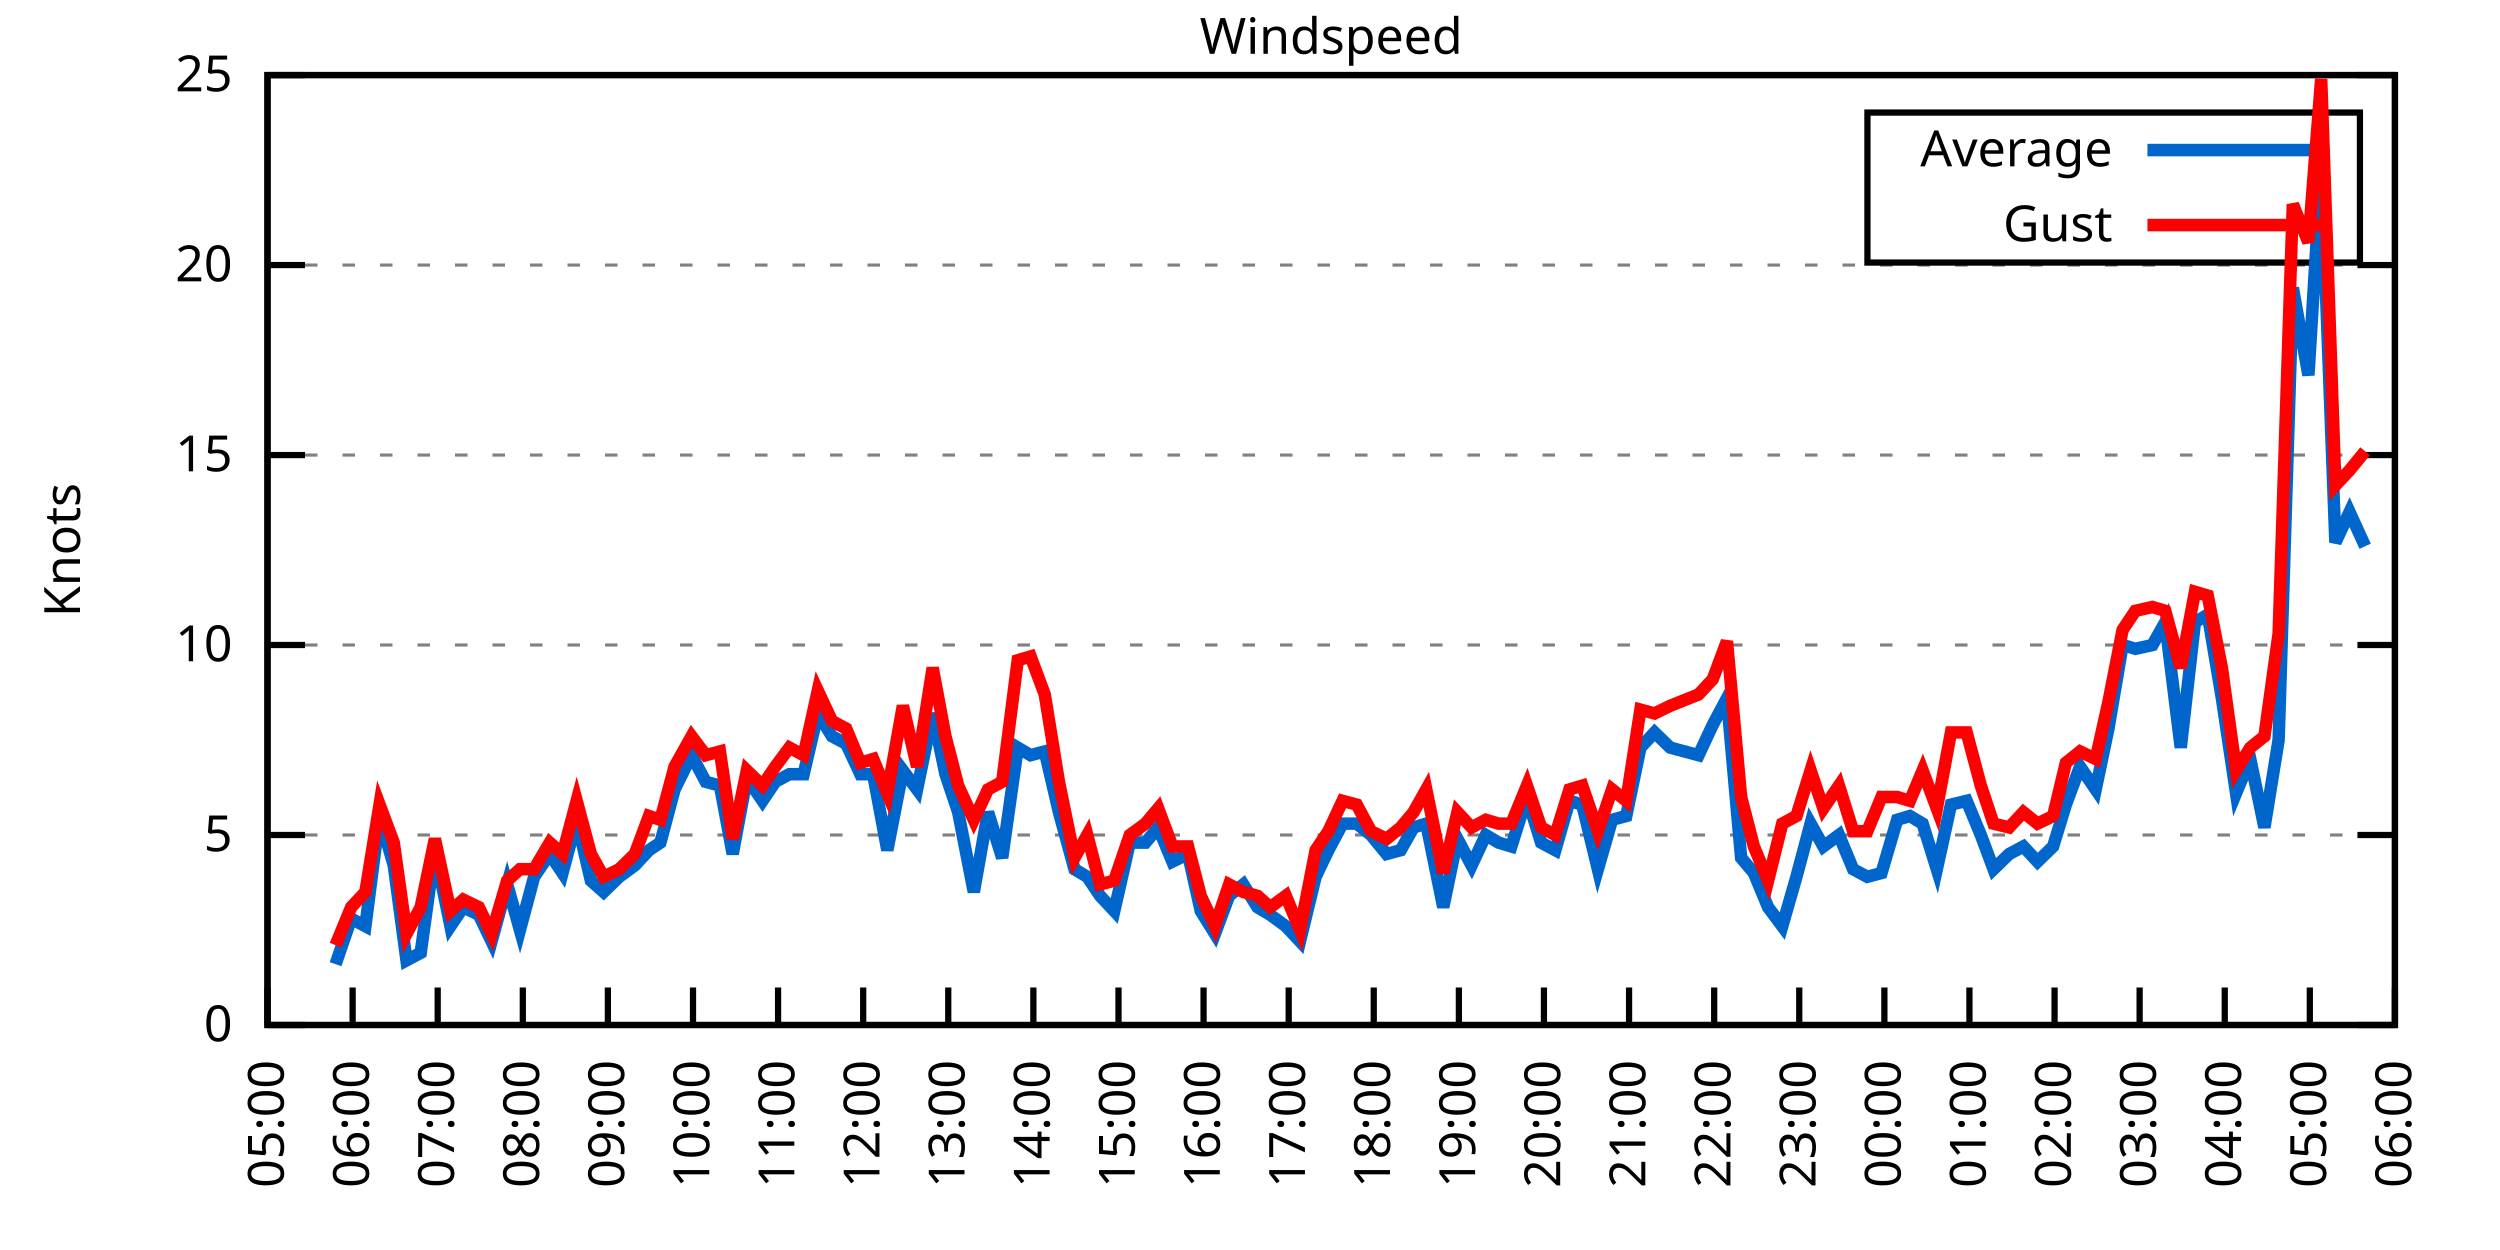
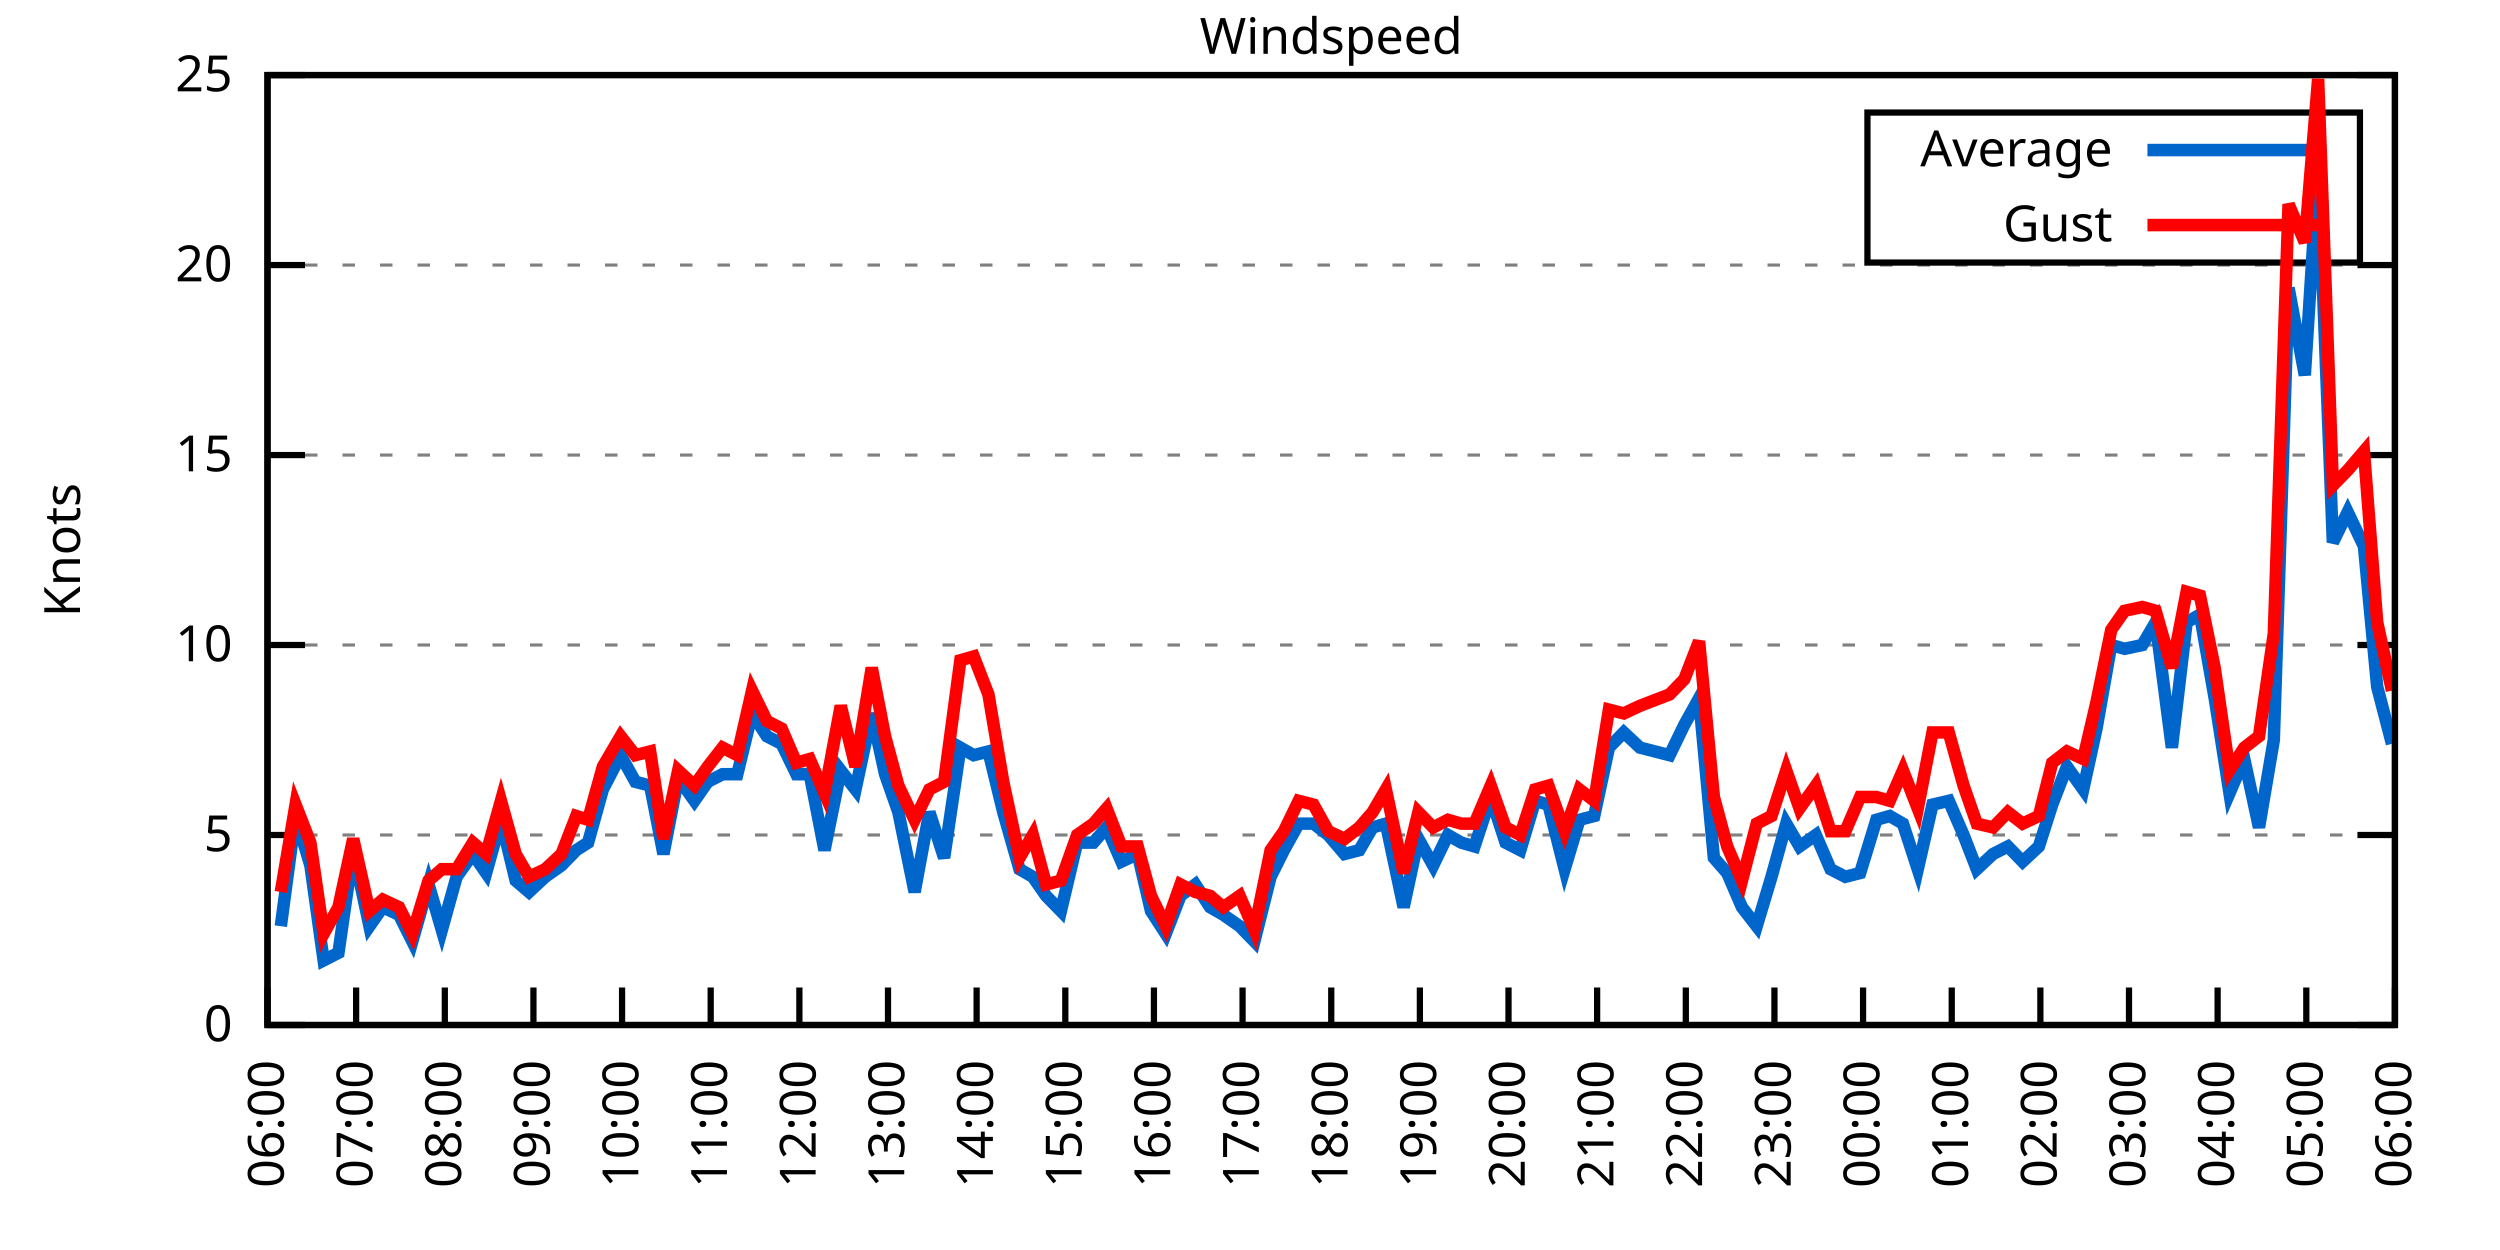
<svg xmlns="http://www.w3.org/2000/svg" xmlns:xlink="http://www.w3.org/1999/xlink" width="400" height="200" viewBox="0 0 400 200">
  <g id="gnuplot_canvas">
    <rect x="0" y="0" width="400" height="200" fill="none" />
    <defs>
      <circle id="gpDot" r="0.5" stroke-width="0.5" stroke="currentColor" />
      <path id="gpPt0" stroke-width="0.333" stroke="currentColor" d="M-1,0 h2 M0,-1 v2" />
      <path id="gpPt1" stroke-width="0.333" stroke="currentColor" d="M-1,-1 L1,1 M1,-1 L-1,1" />
      <path id="gpPt2" stroke-width="0.333" stroke="currentColor" d="M-1,0 L1,0 M0,-1 L0,1 M-1,-1 L1,1 M-1,1 L1,-1" />
      <rect id="gpPt3" stroke-width="0.333" stroke="currentColor" x="-1" y="-1" width="2" height="2" />
      <rect id="gpPt4" stroke-width="0.333" stroke="currentColor" fill="currentColor" x="-1" y="-1" width="2" height="2" />
      <circle id="gpPt5" stroke-width="0.333" stroke="currentColor" cx="0" cy="0" r="1" />
      <use xlink:href="#gpPt5" id="gpPt6" fill="currentColor" stroke="none" />
      <path id="gpPt7" stroke-width="0.333" stroke="currentColor" d="M0,-1.33 L-1.33,0.67 L1.33,0.67 z" />
      <use xlink:href="#gpPt7" id="gpPt8" fill="currentColor" stroke="none" />
      <use xlink:href="#gpPt7" id="gpPt9" stroke="currentColor" transform="rotate(180)" />
      <use xlink:href="#gpPt9" id="gpPt10" fill="currentColor" stroke="none" />
      <use xlink:href="#gpPt3" id="gpPt11" stroke="currentColor" transform="rotate(45)" />
      <use xlink:href="#gpPt11" id="gpPt12" fill="currentColor" stroke="none" />
      <path id="gpPt13" stroke-width="0.333" stroke="currentColor" d="M0,1.330 L1.265,0.411 L0.782,-1.067 L-0.782,-1.076 L-1.265,0.411 z" />
      <use xlink:href="#gpPt13" id="gpPt14" fill="currentColor" stroke="none" />
      <filter id="textbox" filterUnits="objectBoundingBox" x="0" y="0" height="1" width="1">
        <feFlood flood-color="white" flood-opacity="1" result="bgnd" />
        <feComposite in="SourceGraphic" in2="bgnd" operator="atop" />
      </filter>
      <filter id="greybox" filterUnits="objectBoundingBox" x="0" y="0" height="1" width="1">
        <feFlood flood-color="lightgrey" flood-opacity="1" result="grey" />
        <feComposite in="SourceGraphic" in2="grey" operator="atop" />
      </filter>
    </defs>
    <g fill="none" color="white" stroke="currentColor" stroke-width="1.00" stroke-linecap="butt" stroke-linejoin="miter">
</g>
    <g fill="none" color="black" stroke="currentColor" stroke-width="1.00" stroke-linecap="butt" stroke-linejoin="miter">
      <g stroke="none" shape-rendering="crispEdges">
        <polygon fill="rgb(255, 255, 255)" points="42.80,164.00 383.18,164.00 383.18,12.02 42.80,12.02 " />
      </g>
    </g>
    <g fill="none" color="black" stroke="currentColor" stroke-width="1.00" stroke-linecap="butt" stroke-linejoin="miter">
</g>
    <g fill="none" color="black" stroke="black" stroke-width="0.50" stroke-linecap="butt" stroke-linejoin="miter">
</g>
    <g fill="none" color="gray" stroke="currentColor" stroke-width="0.50" stroke-linecap="butt" stroke-linejoin="miter">
      <path stroke="gray" stroke-dasharray="2,4" class="gridline" d="M42.80,164.00 L383.19,164.00  " />
    </g>
    <g fill="none" color="gray" stroke="gray" stroke-width="1.00" stroke-linecap="butt" stroke-linejoin="miter">
</g>
    <g fill="none" color="black" stroke="currentColor" stroke-width="1.00" stroke-linecap="butt" stroke-linejoin="miter">
      <path stroke="black" d="M42.80,164.00 L48.80,164.00 M383.19,164.00 L377.19,164.00  " />
      <g transform="translate(37.20,166.60)" stroke="none" fill="black" font-family="Sans" font-size="8.00" text-anchor="end">
        <text>
          <tspan font-family="Sans"> 0</tspan>
        </text>
      </g>
    </g>
    <g fill="none" color="black" stroke="currentColor" stroke-width="1.00" stroke-linecap="butt" stroke-linejoin="miter">
</g>
    <g fill="none" color="black" stroke="black" stroke-width="0.50" stroke-linecap="butt" stroke-linejoin="miter">
</g>
    <g fill="none" color="gray" stroke="currentColor" stroke-width="0.50" stroke-linecap="butt" stroke-linejoin="miter">
      <path stroke="gray" stroke-dasharray="2,4" class="gridline" d="M42.80,133.60 L383.19,133.60  " />
    </g>
    <g fill="none" color="gray" stroke="gray" stroke-width="1.00" stroke-linecap="butt" stroke-linejoin="miter">
</g>
    <g fill="none" color="black" stroke="currentColor" stroke-width="1.00" stroke-linecap="butt" stroke-linejoin="miter">
      <path stroke="black" d="M42.80,133.60 L48.80,133.60 M383.19,133.60 L377.19,133.60  " />
      <g transform="translate(37.20,136.20)" stroke="none" fill="black" font-family="Sans" font-size="8.00" text-anchor="end">
        <text>
          <tspan font-family="Sans"> 5</tspan>
        </text>
      </g>
    </g>
    <g fill="none" color="black" stroke="currentColor" stroke-width="1.00" stroke-linecap="butt" stroke-linejoin="miter">
</g>
    <g fill="none" color="black" stroke="black" stroke-width="0.50" stroke-linecap="butt" stroke-linejoin="miter">
</g>
    <g fill="none" color="gray" stroke="currentColor" stroke-width="0.50" stroke-linecap="butt" stroke-linejoin="miter">
      <path stroke="gray" stroke-dasharray="2,4" class="gridline" d="M42.80,103.20 L383.19,103.20  " />
    </g>
    <g fill="none" color="gray" stroke="gray" stroke-width="1.00" stroke-linecap="butt" stroke-linejoin="miter">
</g>
    <g fill="none" color="black" stroke="currentColor" stroke-width="1.00" stroke-linecap="butt" stroke-linejoin="miter">
      <path stroke="black" d="M42.80,103.20 L48.80,103.20 M383.19,103.20 L377.19,103.20  " />
      <g transform="translate(37.20,105.80)" stroke="none" fill="black" font-family="Sans" font-size="8.00" text-anchor="end">
        <text>
          <tspan font-family="Sans"> 10</tspan>
        </text>
      </g>
    </g>
    <g fill="none" color="black" stroke="currentColor" stroke-width="1.00" stroke-linecap="butt" stroke-linejoin="miter">
</g>
    <g fill="none" color="black" stroke="black" stroke-width="0.50" stroke-linecap="butt" stroke-linejoin="miter">
</g>
    <g fill="none" color="gray" stroke="currentColor" stroke-width="0.50" stroke-linecap="butt" stroke-linejoin="miter">
      <path stroke="gray" stroke-dasharray="2,4" class="gridline" d="M42.80,72.81 L383.19,72.81  " />
    </g>
    <g fill="none" color="gray" stroke="gray" stroke-width="1.00" stroke-linecap="butt" stroke-linejoin="miter">
</g>
    <g fill="none" color="black" stroke="currentColor" stroke-width="1.00" stroke-linecap="butt" stroke-linejoin="miter">
      <path stroke="black" d="M42.80,72.81 L48.80,72.81 M383.19,72.81 L377.19,72.81  " />
      <g transform="translate(37.20,75.41)" stroke="none" fill="black" font-family="Sans" font-size="8.00" text-anchor="end">
        <text>
          <tspan font-family="Sans"> 15</tspan>
        </text>
      </g>
    </g>
    <g fill="none" color="black" stroke="currentColor" stroke-width="1.00" stroke-linecap="butt" stroke-linejoin="miter">
</g>
    <g fill="none" color="black" stroke="black" stroke-width="0.50" stroke-linecap="butt" stroke-linejoin="miter">
</g>
    <g fill="none" color="gray" stroke="currentColor" stroke-width="0.50" stroke-linecap="butt" stroke-linejoin="miter">
      <path stroke="gray" stroke-dasharray="2,4" class="gridline" d="M42.80,42.41 L383.19,42.41  " />
    </g>
    <g fill="none" color="gray" stroke="gray" stroke-width="1.00" stroke-linecap="butt" stroke-linejoin="miter">
</g>
    <g fill="none" color="black" stroke="currentColor" stroke-width="1.00" stroke-linecap="butt" stroke-linejoin="miter">
      <path stroke="black" d="M42.80,42.41 L48.80,42.41 M383.19,42.41 L377.19,42.41  " />
      <g transform="translate(37.20,45.01)" stroke="none" fill="black" font-family="Sans" font-size="8.00" text-anchor="end">
        <text>
          <tspan font-family="Sans"> 20</tspan>
        </text>
      </g>
    </g>
    <g fill="none" color="black" stroke="currentColor" stroke-width="1.00" stroke-linecap="butt" stroke-linejoin="miter">
</g>
    <g fill="none" color="black" stroke="black" stroke-width="0.50" stroke-linecap="butt" stroke-linejoin="miter">
</g>
    <g fill="none" color="gray" stroke="currentColor" stroke-width="0.50" stroke-linecap="butt" stroke-linejoin="miter">
      <path stroke="gray" stroke-dasharray="2,4" class="gridline" d="M42.80,12.01 L383.19,12.01  " />
    </g>
    <g fill="none" color="gray" stroke="gray" stroke-width="1.00" stroke-linecap="butt" stroke-linejoin="miter">
</g>
    <g fill="none" color="black" stroke="currentColor" stroke-width="1.00" stroke-linecap="butt" stroke-linejoin="miter">
      <path stroke="black" d="M42.80,12.01 L48.80,12.01 M383.19,12.01 L377.19,12.01  " />
      <g transform="translate(37.20,14.61)" stroke="none" fill="black" font-family="Sans" font-size="8.00" text-anchor="end">
        <text>
          <tspan font-family="Sans"> 25</tspan>
        </text>
      </g>
    </g>
    <g fill="none" color="black" stroke="currentColor" stroke-width="1.00" stroke-linecap="butt" stroke-linejoin="miter">
      <path stroke="black" d="M42.80,164.00 L42.80,158.00  " />
      <g transform="translate(45.40,169.60) rotate(270.00)" stroke="none" fill="black" font-family="Sans" font-size="8.00" text-anchor="end">
        <text>
-           <tspan font-family="Sans">05:00</tspan>
-         </text>
-       </g>
-     </g>
-     <g fill="none" color="black" stroke="currentColor" stroke-width="1.00" stroke-linecap="butt" stroke-linejoin="miter">
-       <path stroke="black" d="M56.42,164.00 L56.42,158.00  " />
-       <g transform="translate(59.02,169.60) rotate(270.00)" stroke="none" fill="black" font-family="Sans" font-size="8.00" text-anchor="end">
-         <text>
          <tspan font-family="Sans">06:00</tspan>
        </text>
      </g>
    </g>
    <g fill="none" color="black" stroke="currentColor" stroke-width="1.00" stroke-linecap="butt" stroke-linejoin="miter">
-       <path stroke="black" d="M70.03,164.00 L70.03,158.00  " />
-       <g transform="translate(72.63,169.60) rotate(270.00)" stroke="none" fill="black" font-family="Sans" font-size="8.00" text-anchor="end">
+       <path stroke="black" d="M56.98,164.00 L56.98,158.00  " />
+       <g transform="translate(59.58,169.60) rotate(270.00)" stroke="none" fill="black" font-family="Sans" font-size="8.00" text-anchor="end">
        <text>
          <tspan font-family="Sans">07:00</tspan>
        </text>
      </g>
    </g>
    <g fill="none" color="black" stroke="currentColor" stroke-width="1.00" stroke-linecap="butt" stroke-linejoin="miter">
-       <path stroke="black" d="M83.65,164.00 L83.65,158.00  " />
-       <g transform="translate(86.25,169.60) rotate(270.00)" stroke="none" fill="black" font-family="Sans" font-size="8.00" text-anchor="end">
+       <path stroke="black" d="M71.17,164.00 L71.17,158.00  " />
+       <g transform="translate(73.77,169.60) rotate(270.00)" stroke="none" fill="black" font-family="Sans" font-size="8.00" text-anchor="end">
        <text>
          <tspan font-family="Sans">08:00</tspan>
        </text>
      </g>
    </g>
    <g fill="none" color="black" stroke="currentColor" stroke-width="1.00" stroke-linecap="butt" stroke-linejoin="miter">
-       <path stroke="black" d="M97.26,164.00 L97.26,158.00  " />
-       <g transform="translate(99.86,169.60) rotate(270.00)" stroke="none" fill="black" font-family="Sans" font-size="8.00" text-anchor="end">
+       <path stroke="black" d="M85.35,164.00 L85.35,158.00  " />
+       <g transform="translate(87.95,169.60) rotate(270.00)" stroke="none" fill="black" font-family="Sans" font-size="8.00" text-anchor="end">
        <text>
          <tspan font-family="Sans">09:00</tspan>
        </text>
      </g>
    </g>
    <g fill="none" color="black" stroke="currentColor" stroke-width="1.00" stroke-linecap="butt" stroke-linejoin="miter">
-       <path stroke="black" d="M110.88,164.00 L110.88,158.00  " />
-       <g transform="translate(113.48,169.60) rotate(270.00)" stroke="none" fill="black" font-family="Sans" font-size="8.00" text-anchor="end">
+       <path stroke="black" d="M99.53,164.00 L99.53,158.00  " />
+       <g transform="translate(102.13,169.60) rotate(270.00)" stroke="none" fill="black" font-family="Sans" font-size="8.00" text-anchor="end">
        <text>
          <tspan font-family="Sans">10:00</tspan>
        </text>
      </g>
    </g>
    <g fill="none" color="black" stroke="currentColor" stroke-width="1.00" stroke-linecap="butt" stroke-linejoin="miter">
-       <path stroke="black" d="M124.49,164.00 L124.49,158.00  " />
-       <g transform="translate(127.09,169.60) rotate(270.00)" stroke="none" fill="black" font-family="Sans" font-size="8.00" text-anchor="end">
+       <path stroke="black" d="M113.71,164.00 L113.71,158.00  " />
+       <g transform="translate(116.31,169.60) rotate(270.00)" stroke="none" fill="black" font-family="Sans" font-size="8.00" text-anchor="end">
        <text>
          <tspan font-family="Sans">11:00</tspan>
        </text>
      </g>
    </g>
    <g fill="none" color="black" stroke="currentColor" stroke-width="1.00" stroke-linecap="butt" stroke-linejoin="miter">
-       <path stroke="black" d="M138.11,164.00 L138.11,158.00  " />
-       <g transform="translate(140.71,169.60) rotate(270.00)" stroke="none" fill="black" font-family="Sans" font-size="8.00" text-anchor="end">
+       <path stroke="black" d="M127.90,164.00 L127.90,158.00  " />
+       <g transform="translate(130.50,169.60) rotate(270.00)" stroke="none" fill="black" font-family="Sans" font-size="8.00" text-anchor="end">
        <text>
          <tspan font-family="Sans">12:00</tspan>
        </text>
      </g>
    </g>
    <g fill="none" color="black" stroke="currentColor" stroke-width="1.00" stroke-linecap="butt" stroke-linejoin="miter">
-       <path stroke="black" d="M151.72,164.00 L151.72,158.00  " />
-       <g transform="translate(154.32,169.60) rotate(270.00)" stroke="none" fill="black" font-family="Sans" font-size="8.00" text-anchor="end">
+       <path stroke="black" d="M142.08,164.00 L142.08,158.00  " />
+       <g transform="translate(144.68,169.60) rotate(270.00)" stroke="none" fill="black" font-family="Sans" font-size="8.00" text-anchor="end">
        <text>
          <tspan font-family="Sans">13:00</tspan>
        </text>
      </g>
    </g>
    <g fill="none" color="black" stroke="currentColor" stroke-width="1.00" stroke-linecap="butt" stroke-linejoin="miter">
-       <path stroke="black" d="M165.34,164.00 L165.34,158.00  " />
-       <g transform="translate(167.94,169.60) rotate(270.00)" stroke="none" fill="black" font-family="Sans" font-size="8.00" text-anchor="end">
+       <path stroke="black" d="M156.26,164.00 L156.26,158.00  " />
+       <g transform="translate(158.86,169.60) rotate(270.00)" stroke="none" fill="black" font-family="Sans" font-size="8.00" text-anchor="end">
        <text>
          <tspan font-family="Sans">14:00</tspan>
        </text>
      </g>
    </g>
    <g fill="none" color="black" stroke="currentColor" stroke-width="1.00" stroke-linecap="butt" stroke-linejoin="miter">
-       <path stroke="black" d="M178.96,164.00 L178.96,158.00  " />
-       <g transform="translate(181.56,169.60) rotate(270.00)" stroke="none" fill="black" font-family="Sans" font-size="8.00" text-anchor="end">
+       <path stroke="black" d="M170.45,164.00 L170.45,158.00  " />
+       <g transform="translate(173.05,169.60) rotate(270.00)" stroke="none" fill="black" font-family="Sans" font-size="8.00" text-anchor="end">
        <text>
          <tspan font-family="Sans">15:00</tspan>
        </text>
      </g>
    </g>
    <g fill="none" color="black" stroke="currentColor" stroke-width="1.00" stroke-linecap="butt" stroke-linejoin="miter">
-       <path stroke="black" d="M192.57,164.00 L192.57,158.00  " />
-       <g transform="translate(195.17,169.60) rotate(270.00)" stroke="none" fill="black" font-family="Sans" font-size="8.00" text-anchor="end">
+       <path stroke="black" d="M184.63,164.00 L184.63,158.00  " />
+       <g transform="translate(187.23,169.60) rotate(270.00)" stroke="none" fill="black" font-family="Sans" font-size="8.00" text-anchor="end">
        <text>
          <tspan font-family="Sans">16:00</tspan>
        </text>
      </g>
    </g>
    <g fill="none" color="black" stroke="currentColor" stroke-width="1.00" stroke-linecap="butt" stroke-linejoin="miter">
-       <path stroke="black" d="M206.19,164.00 L206.19,158.00  " />
-       <g transform="translate(208.79,169.60) rotate(270.00)" stroke="none" fill="black" font-family="Sans" font-size="8.00" text-anchor="end">
+       <path stroke="black" d="M198.81,164.00 L198.81,158.00  " />
+       <g transform="translate(201.41,169.60) rotate(270.00)" stroke="none" fill="black" font-family="Sans" font-size="8.00" text-anchor="end">
        <text>
          <tspan font-family="Sans">17:00</tspan>
        </text>
      </g>
    </g>
    <g fill="none" color="black" stroke="currentColor" stroke-width="1.00" stroke-linecap="butt" stroke-linejoin="miter">
-       <path stroke="black" d="M219.80,164.00 L219.80,158.00  " />
-       <g transform="translate(222.40,169.60) rotate(270.00)" stroke="none" fill="black" font-family="Sans" font-size="8.00" text-anchor="end">
+       <path stroke="black" d="M213.00,164.00 L213.00,158.00  " />
+       <g transform="translate(215.60,169.60) rotate(270.00)" stroke="none" fill="black" font-family="Sans" font-size="8.00" text-anchor="end">
        <text>
          <tspan font-family="Sans">18:00</tspan>
        </text>
      </g>
    </g>
    <g fill="none" color="black" stroke="currentColor" stroke-width="1.00" stroke-linecap="butt" stroke-linejoin="miter">
-       <path stroke="black" d="M233.42,164.00 L233.42,158.00  " />
-       <g transform="translate(236.02,169.60) rotate(270.00)" stroke="none" fill="black" font-family="Sans" font-size="8.00" text-anchor="end">
+       <path stroke="black" d="M227.18,164.00 L227.18,158.00  " />
+       <g transform="translate(229.78,169.60) rotate(270.00)" stroke="none" fill="black" font-family="Sans" font-size="8.00" text-anchor="end">
        <text>
          <tspan font-family="Sans">19:00</tspan>
        </text>
      </g>
    </g>
    <g fill="none" color="black" stroke="currentColor" stroke-width="1.00" stroke-linecap="butt" stroke-linejoin="miter">
-       <path stroke="black" d="M247.03,164.00 L247.03,158.00  " />
-       <g transform="translate(249.63,169.60) rotate(270.00)" stroke="none" fill="black" font-family="Sans" font-size="8.00" text-anchor="end">
+       <path stroke="black" d="M241.36,164.00 L241.36,158.00  " />
+       <g transform="translate(243.96,169.60) rotate(270.00)" stroke="none" fill="black" font-family="Sans" font-size="8.00" text-anchor="end">
        <text>
          <tspan font-family="Sans">20:00</tspan>
        </text>
      </g>
    </g>
    <g fill="none" color="black" stroke="currentColor" stroke-width="1.00" stroke-linecap="butt" stroke-linejoin="miter">
-       <path stroke="black" d="M260.65,164.00 L260.65,158.00  " />
-       <g transform="translate(263.25,169.60) rotate(270.00)" stroke="none" fill="black" font-family="Sans" font-size="8.00" text-anchor="end">
+       <path stroke="black" d="M255.54,164.00 L255.54,158.00  " />
+       <g transform="translate(258.14,169.60) rotate(270.00)" stroke="none" fill="black" font-family="Sans" font-size="8.00" text-anchor="end">
        <text>
          <tspan font-family="Sans">21:00</tspan>
        </text>
      </g>
    </g>
    <g fill="none" color="black" stroke="currentColor" stroke-width="1.00" stroke-linecap="butt" stroke-linejoin="miter">
-       <path stroke="black" d="M274.27,164.00 L274.27,158.00  " />
-       <g transform="translate(276.87,169.60) rotate(270.00)" stroke="none" fill="black" font-family="Sans" font-size="8.00" text-anchor="end">
+       <path stroke="black" d="M269.73,164.00 L269.73,158.00  " />
+       <g transform="translate(272.33,169.60) rotate(270.00)" stroke="none" fill="black" font-family="Sans" font-size="8.00" text-anchor="end">
        <text>
          <tspan font-family="Sans">22:00</tspan>
        </text>
      </g>
    </g>
    <g fill="none" color="black" stroke="currentColor" stroke-width="1.00" stroke-linecap="butt" stroke-linejoin="miter">
-       <path stroke="black" d="M287.88,164.00 L287.88,158.00  " />
-       <g transform="translate(290.48,169.60) rotate(270.00)" stroke="none" fill="black" font-family="Sans" font-size="8.00" text-anchor="end">
+       <path stroke="black" d="M283.91,164.00 L283.91,158.00  " />
+       <g transform="translate(286.51,169.60) rotate(270.00)" stroke="none" fill="black" font-family="Sans" font-size="8.00" text-anchor="end">
        <text>
          <tspan font-family="Sans">23:00</tspan>
        </text>
      </g>
    </g>
    <g fill="none" color="black" stroke="currentColor" stroke-width="1.00" stroke-linecap="butt" stroke-linejoin="miter">
-       <path stroke="black" d="M301.50,164.00 L301.50,158.00  " />
-       <g transform="translate(304.10,169.60) rotate(270.00)" stroke="none" fill="black" font-family="Sans" font-size="8.00" text-anchor="end">
+       <path stroke="black" d="M298.09,164.00 L298.09,158.00  " />
+       <g transform="translate(300.69,169.60) rotate(270.00)" stroke="none" fill="black" font-family="Sans" font-size="8.00" text-anchor="end">
        <text>
          <tspan font-family="Sans">00:00</tspan>
        </text>
      </g>
    </g>
    <g fill="none" color="black" stroke="currentColor" stroke-width="1.00" stroke-linecap="butt" stroke-linejoin="miter">
-       <path stroke="black" d="M315.11,164.00 L315.11,158.00  " />
-       <g transform="translate(317.71,169.60) rotate(270.00)" stroke="none" fill="black" font-family="Sans" font-size="8.00" text-anchor="end">
+       <path stroke="black" d="M312.28,164.00 L312.28,158.00  " />
+       <g transform="translate(314.88,169.60) rotate(270.00)" stroke="none" fill="black" font-family="Sans" font-size="8.00" text-anchor="end">
        <text>
          <tspan font-family="Sans">01:00</tspan>
        </text>
      </g>
    </g>
    <g fill="none" color="black" stroke="currentColor" stroke-width="1.00" stroke-linecap="butt" stroke-linejoin="miter">
-       <path stroke="black" d="M328.73,164.00 L328.73,158.00  " />
-       <g transform="translate(331.33,169.60) rotate(270.00)" stroke="none" fill="black" font-family="Sans" font-size="8.00" text-anchor="end">
+       <path stroke="black" d="M326.46,164.00 L326.46,158.00  " />
+       <g transform="translate(329.06,169.60) rotate(270.00)" stroke="none" fill="black" font-family="Sans" font-size="8.00" text-anchor="end">
        <text>
          <tspan font-family="Sans">02:00</tspan>
        </text>
      </g>
    </g>
    <g fill="none" color="black" stroke="currentColor" stroke-width="1.00" stroke-linecap="butt" stroke-linejoin="miter">
-       <path stroke="black" d="M342.34,164.00 L342.34,158.00  " />
-       <g transform="translate(344.94,169.60) rotate(270.00)" stroke="none" fill="black" font-family="Sans" font-size="8.00" text-anchor="end">
+       <path stroke="black" d="M340.64,164.00 L340.64,158.00  " />
+       <g transform="translate(343.24,169.60) rotate(270.00)" stroke="none" fill="black" font-family="Sans" font-size="8.00" text-anchor="end">
        <text>
          <tspan font-family="Sans">03:00</tspan>
        </text>
      </g>
    </g>
    <g fill="none" color="black" stroke="currentColor" stroke-width="1.00" stroke-linecap="butt" stroke-linejoin="miter">
-       <path stroke="black" d="M355.96,164.00 L355.96,158.00  " />
-       <g transform="translate(358.56,169.60) rotate(270.00)" stroke="none" fill="black" font-family="Sans" font-size="8.00" text-anchor="end">
+       <path stroke="black" d="M354.82,164.00 L354.82,158.00  " />
+       <g transform="translate(357.42,169.60) rotate(270.00)" stroke="none" fill="black" font-family="Sans" font-size="8.00" text-anchor="end">
        <text>
          <tspan font-family="Sans">04:00</tspan>
        </text>
      </g>
    </g>
    <g fill="none" color="black" stroke="currentColor" stroke-width="1.00" stroke-linecap="butt" stroke-linejoin="miter">
-       <path stroke="black" d="M369.57,164.00 L369.57,158.00  " />
-       <g transform="translate(372.17,169.60) rotate(270.00)" stroke="none" fill="black" font-family="Sans" font-size="8.00" text-anchor="end">
+       <path stroke="black" d="M369.01,164.00 L369.01,158.00  " />
+       <g transform="translate(371.61,169.60) rotate(270.00)" stroke="none" fill="black" font-family="Sans" font-size="8.00" text-anchor="end">
        <text>
          <tspan font-family="Sans">05:00</tspan>
        </text>
      </g>
    </g>
    <g fill="none" color="black" stroke="currentColor" stroke-width="1.00" stroke-linecap="butt" stroke-linejoin="miter">
      <path stroke="black" d="M383.19,164.00 L383.19,158.00  " />
      <g transform="translate(385.79,169.60) rotate(270.00)" stroke="none" fill="black" font-family="Sans" font-size="8.00" text-anchor="end">
        <text>
          <tspan font-family="Sans">06:00</tspan>
        </text>
      </g>
    </g>
    <g fill="none" color="black" stroke="currentColor" stroke-width="1.00" stroke-linecap="butt" stroke-linejoin="miter">
</g>
    <g fill="none" color="black" stroke="currentColor" stroke-width="1.00" stroke-linecap="butt" stroke-linejoin="miter">
      <path stroke="black" d="M42.80,12.01 L42.80,164.00 L383.19,164.00 L383.19,12.01 L42.80,12.01 Z  " />
    </g>
    <g fill="none" color="black" stroke="currentColor" stroke-width="1.00" stroke-linecap="butt" stroke-linejoin="miter">
</g>
    <g fill="none" color="black" stroke="currentColor" stroke-width="1.00" stroke-linecap="butt" stroke-linejoin="miter">
      <path stroke="black" d="M298.79,42.01 L298.79,18.01 L377.59,18.01 L377.59,42.01 L298.79,42.01 Z  " />
    </g>
    <g id="Windspeed_plot_1">
      <g fill="none" color="white" stroke="black" stroke-width="2.00" stroke-linecap="butt" stroke-linejoin="miter">
</g>
      <g fill="none" color="black" stroke="currentColor" stroke-width="2.00" stroke-linecap="butt" stroke-linejoin="miter">
        <g transform="translate(337.99,26.61)" stroke="none" fill="black" font-family="Sans" font-size="8.00" text-anchor="end">
          <text>
            <tspan font-family="Sans">Average</tspan>
          </text>
        </g>
      </g>
      <g fill="none" color="black" stroke="currentColor" stroke-width="2.00" stroke-linecap="butt" stroke-linejoin="miter">
-         <path stroke="rgb(  0, 102, 204)" d="M343.59,24.01 L371.99,24.01 M53.69,154.27 L56.19,146.98 L58.46,148.19 L60.73,130.56 L63.00,138.47 L65.04,153.66   L67.31,152.45 L69.58,136.03 L72.07,148.19 L74.12,145.15 L76.61,146.37 L78.65,150.62 L81.15,141.51 L83.19,148.80   L85.46,140.29 L87.96,136.64 L90.00,139.68 L92.27,131.17 L94.54,140.90 L96.58,142.72 L99.08,140.29 L101.57,138.47   L103.84,136.03 L105.66,134.82 L107.93,126.31 L110.65,120.83 L112.92,125.09 L115.19,125.70 L117.23,136.64 L119.50,124.48   L122.00,128.13 L124.04,125.09 L126.31,123.87 L128.58,123.87 L130.85,114.15 L133.12,117.80 L135.39,119.01 L137.66,123.87   L139.70,123.87 L141.97,136.03 L144.46,123.27 L146.73,126.31 L149.23,114.15 L151.27,123.87 L153.31,129.95 L155.81,142.72   L158.08,129.95 L160.35,137.25 L162.84,119.62 L164.89,120.83 L167.16,120.23 L169.43,129.95 L171.92,139.07 L173.96,140.29   L176.01,143.33 L178.28,145.76 L180.77,134.82 L183.27,134.82 L185.31,132.39 L187.58,137.86 L190.08,136.64 L192.12,145.76   L194.39,149.41 L196.66,143.33 L198.93,141.51 L201.19,145.15 L203.24,146.37 L205.73,148.19 L208.00,150.62 L210.50,140.29   L212.54,136.03 L214.81,131.78 L217.08,131.78 L219.35,133.60 L221.85,136.64 L224.11,136.03 L226.16,132.39 L228.20,131.78   L230.92,145.15 L233.19,134.21 L235.46,138.47 L237.73,133.60 L239.77,134.82 L241.81,135.43 L244.31,127.52 L246.58,134.82   L248.85,136.03 L251.12,128.13 L253.16,128.74 L255.66,139.07 L257.93,131.17 L260.20,130.56 L262.47,119.62 L264.73,117.19   L267.23,119.62 L271.77,120.83 L274.04,115.97 L276.31,111.72 L278.58,137.25 L280.62,139.68 L282.89,145.15 L285.16,148.19   L287.43,140.29 L289.70,131.78 L291.74,135.43 L294.23,133.60 L296.50,139.07 L298.77,140.29 L301.04,139.68 L303.54,131.17   L305.58,130.56 L307.62,131.78 L309.89,139.07 L312.16,128.74 L314.66,128.13 L316.93,133.60 L318.97,139.07 L321.47,136.64   L323.74,135.43 L326.00,137.86 L328.50,135.43 L330.54,128.74 L332.81,122.66 L335.31,126.31 L337.35,116.58 L339.62,103.20   L341.66,103.81 L344.39,103.20 L346.43,99.56 L348.92,119.62 L351.19,99.56 L353.24,98.34 L355.50,111.72 L357.77,126.91   L360.04,121.44 L362.31,132.39 L364.58,118.40 L366.85,46.06 L369.35,60.04 L371.39,26.60 L373.66,86.79 L375.93,81.93   L378.42,87.40  " />
+         <path stroke="rgb(  0, 102, 204)" d="M343.59,24.01 L371.99,24.01 M44.93,148.19 L47.29,130.56 L49.66,138.47 L51.78,153.66 L54.15,152.45 L56.51,136.03   L59.11,148.19 L61.24,145.15 L63.84,146.37 L65.97,150.62 L68.57,141.51 L70.69,148.80 L73.06,140.29 L75.66,136.64   L77.78,139.68 L80.15,131.17 L82.51,140.90 L84.64,142.72 L87.24,140.29 L89.84,138.47 L92.20,136.03 L94.09,134.82   L96.46,126.31 L99.30,120.83 L101.66,125.09 L104.02,125.70 L106.15,136.64 L108.51,124.48 L111.11,128.13 L113.24,125.09   L115.61,123.87 L117.97,123.87 L120.33,114.15 L122.70,117.80 L125.06,119.01 L127.42,123.87 L129.55,123.87 L131.92,136.03   L134.52,123.27 L136.88,126.31 L139.48,114.15 L141.61,123.87 L143.74,129.95 L146.34,142.72 L148.70,129.95 L151.06,137.25   L153.66,119.62 L155.79,120.83 L158.15,120.23 L160.52,129.95 L163.12,139.07 L165.25,140.29 L167.37,143.33 L169.74,145.76   L172.34,134.82 L174.94,134.82 L177.06,132.39 L179.43,137.86 L182.03,136.64 L184.16,145.76 L186.52,149.41 L188.88,143.33   L191.25,141.51 L193.61,145.15 L195.74,146.37 L198.34,148.19 L200.70,150.62 L203.30,140.29 L205.43,136.03 L207.79,131.78   L210.16,131.78 L212.52,133.60 L215.12,136.64 L217.49,136.03 L219.61,132.39 L221.74,131.78 L224.58,145.15 L226.94,134.21   L229.31,138.47 L231.67,133.60 L233.80,134.82 L235.92,135.43 L238.52,127.52 L240.89,134.82 L243.25,136.03 L245.62,128.13   L247.74,128.74 L250.34,139.07 L252.71,131.17 L255.07,130.56 L257.43,119.62 L259.80,117.19 L262.40,119.62 L267.13,120.83   L269.49,115.97 L271.85,111.72 L274.22,137.25 L276.35,139.68 L278.71,145.15 L281.07,148.19 L283.44,140.29 L285.80,131.78   L287.93,135.43 L290.53,133.60 L292.89,139.07 L295.26,140.29 L297.62,139.68 L300.22,131.17 L302.35,130.56 L304.47,131.78   L306.84,139.07 L309.20,128.74 L311.80,128.13 L314.17,133.60 L316.29,139.07 L318.89,136.64 L321.26,135.43 L323.62,137.86   L326.22,135.43 L328.35,128.74 L330.71,122.66 L333.31,126.31 L335.44,116.58 L337.80,103.20 L339.93,103.81 L342.77,103.20   L344.90,99.56 L347.50,119.62 L349.86,99.56 L351.99,98.34 L354.35,111.72 L356.72,126.91 L359.08,121.44 L361.44,132.39   L363.81,118.40 L366.17,46.06 L368.77,60.04 L370.90,26.60 L373.26,86.79 L375.63,81.93 L378.23,87.40 L380.35,109.89   L382.72,119.01  " />
      </g>
    </g>
    <g id="Windspeed_plot_2">
      <g fill="none" color="black" stroke="currentColor" stroke-width="2.00" stroke-linecap="butt" stroke-linejoin="miter">
        <g transform="translate(337.99,38.61)" stroke="none" fill="black" font-family="Sans" font-size="8.00" text-anchor="end">
          <text>
            <tspan font-family="Sans">Gust</tspan>
          </text>
        </g>
      </g>
      <g fill="none" color="black" stroke="currentColor" stroke-width="2.00" stroke-linecap="butt" stroke-linejoin="miter">
-         <path stroke="rgb(255,   0,   0)" d="M343.59,36.01 L371.99,36.01 M53.69,151.23 L56.19,145.15 L58.46,142.72 L60.73,128.74 L63.00,134.82 L65.04,149.41   L67.31,145.15 L69.58,134.21 L72.07,145.76 L74.12,143.94 L76.61,145.15 L78.65,149.41 L81.15,140.90 L83.19,139.07   L85.46,139.07 L87.96,134.82 L90.00,136.64 L92.27,128.13 L94.54,136.64 L96.58,140.29 L99.08,139.07 L101.57,136.64   L103.84,130.56 L105.66,131.17 L107.93,122.66 L110.65,117.80 L112.92,120.83 L115.19,120.23 L117.23,134.21 L119.50,123.27   L122.00,125.70 L124.04,122.66 L126.31,119.62 L128.58,120.83 L130.85,110.50 L133.12,115.36 L135.39,116.58 L137.66,122.05   L139.70,121.44 L141.97,126.91 L144.46,112.93 L146.73,122.66 L149.23,106.85 L151.27,117.80 L153.31,125.70 L155.81,131.17   L158.08,126.31 L160.35,125.09 L162.84,105.64 L164.89,105.03 L167.16,111.11 L169.43,125.09 L171.92,137.25 L173.96,133.60   L176.01,141.51 L178.28,140.90 L180.77,133.60 L183.27,131.78 L185.31,129.35 L187.58,135.43 L190.08,135.43 L192.12,143.33   L194.39,148.19 L196.66,141.51 L198.93,142.72 L201.19,143.33 L203.24,145.15 L205.73,143.33 L208.00,148.80 L210.50,136.03   L212.54,132.99 L214.81,128.13 L217.08,128.74 L219.35,132.99 L221.85,134.21 L224.11,132.39 L226.16,129.95 L228.20,126.31   L230.92,139.68 L233.19,129.95 L235.46,132.39 L237.73,131.17 L239.77,131.78 L241.81,131.78 L244.31,125.70 L246.58,132.39   L248.85,133.60 L251.12,126.31 L253.16,125.70 L255.66,132.99 L257.93,126.31 L260.20,128.13 L262.47,113.54 L264.73,114.15   L267.23,112.93 L271.77,111.11 L274.04,108.68 L276.31,102.60 L278.58,127.52 L280.62,135.43 L282.89,140.90 L285.16,131.78   L287.43,130.56 L289.70,123.27 L291.74,129.35 L294.23,125.70 L296.50,132.99 L298.77,132.99 L301.04,127.52 L303.54,127.52   L305.58,128.13 L307.62,123.27 L309.89,129.35 L312.16,117.19 L314.66,117.19 L316.93,125.70 L318.97,131.78 L321.47,132.39   L323.74,129.95 L326.00,131.78 L328.50,130.56 L330.54,122.05 L332.81,120.23 L335.31,121.44 L337.35,112.32 L339.62,100.77   L341.66,97.73 L344.39,97.12 L346.43,97.73 L348.92,106.85 L351.19,94.69 L353.24,95.30 L355.50,106.85 L357.77,123.27   L360.04,119.62 L362.31,117.80 L364.58,101.38 L366.85,32.68 L369.35,38.76 L371.39,12.62 L373.66,77.67 L375.93,75.24   L378.42,72.20  " />
+         <path stroke="rgb(255,   0,   0)" d="M343.59,36.01 L371.99,36.01 M44.93,142.72 L47.29,128.74 L49.66,134.82 L51.78,149.41 L54.15,145.15 L56.51,134.21   L59.11,145.76 L61.24,143.94 L63.84,145.15 L65.97,149.41 L68.57,140.90 L70.69,139.07 L73.06,139.07 L75.66,134.82   L77.78,136.64 L80.15,128.13 L82.51,136.64 L84.64,140.29 L87.24,139.07 L89.84,136.64 L92.20,130.56 L94.09,131.17   L96.46,122.66 L99.30,117.80 L101.66,120.83 L104.02,120.23 L106.15,134.21 L108.51,123.27 L111.11,125.70 L113.24,122.66   L115.61,119.62 L117.97,120.83 L120.33,110.50 L122.70,115.36 L125.06,116.58 L127.42,122.05 L129.55,121.44 L131.92,126.91   L134.52,112.93 L136.88,122.66 L139.48,106.85 L141.61,117.80 L143.74,125.70 L146.34,131.17 L148.70,126.31 L151.06,125.09   L153.66,105.64 L155.79,105.03 L158.15,111.11 L160.52,125.09 L163.12,137.25 L165.25,133.60 L167.37,141.51 L169.74,140.90   L172.34,133.60 L174.94,131.78 L177.06,129.35 L179.43,135.43 L182.03,135.43 L184.16,143.33 L186.52,148.19 L188.88,141.51   L191.25,142.72 L193.61,143.33 L195.74,145.15 L198.34,143.33 L200.70,148.80 L203.30,136.03 L205.43,132.99 L207.79,128.13   L210.16,128.74 L212.52,132.99 L215.12,134.21 L217.49,132.39 L219.61,129.95 L221.74,126.31 L224.58,139.68 L226.94,129.95   L229.31,132.39 L231.67,131.17 L233.80,131.78 L235.92,131.78 L238.52,125.70 L240.89,132.39 L243.25,133.60 L245.62,126.31   L247.74,125.70 L250.34,132.99 L252.71,126.31 L255.07,128.13 L257.43,113.54 L259.80,114.15 L262.40,112.93 L267.13,111.11   L269.49,108.68 L271.85,102.60 L274.22,127.52 L276.35,135.43 L278.71,140.90 L281.07,131.78 L283.44,130.56 L285.80,123.27   L287.93,129.35 L290.53,125.70 L292.89,132.99 L295.26,132.99 L297.62,127.52 L300.22,127.52 L302.35,128.13 L304.47,123.27   L306.84,129.35 L309.20,117.19 L311.80,117.19 L314.17,125.70 L316.29,131.78 L318.89,132.39 L321.26,129.95 L323.62,131.78   L326.22,130.56 L328.35,122.05 L330.71,120.23 L333.31,121.44 L335.44,112.32 L337.80,100.77 L339.93,97.73 L342.77,97.12   L344.90,97.73 L347.50,106.85 L349.86,94.69 L351.99,95.30 L354.35,106.85 L356.72,123.27 L359.08,119.62 L361.44,117.80   L363.81,101.38 L366.17,32.68 L368.77,38.76 L370.90,12.62 L373.26,77.67 L375.63,75.24 L378.23,72.20 L380.35,99.56   L382.72,110.50  " />
      </g>
    </g>
    <g fill="none" color="black" stroke="currentColor" stroke-width="2.00" stroke-linecap="butt" stroke-linejoin="miter">
</g>
    <g fill="none" color="black" stroke="black" stroke-width="1.00" stroke-linecap="butt" stroke-linejoin="miter">
</g>
    <g fill="none" color="black" stroke="currentColor" stroke-width="1.00" stroke-linecap="butt" stroke-linejoin="miter">
      <path stroke="black" d="M42.80,12.01 L42.80,164.00 L383.19,164.00 L383.19,12.01 L42.80,12.01 Z  " />
      <g transform="translate(12.80,88.01) rotate(270.00)" stroke="none" fill="black" font-family="Sans" font-size="8.00" text-anchor="middle">
        <text>
          <tspan font-family="Sans">Knots</tspan>
        </text>
      </g>
    </g>
    <g fill="none" color="black" stroke="currentColor" stroke-width="1.00" stroke-linecap="butt" stroke-linejoin="miter">
</g>
    <g fill="none" color="black" stroke="currentColor" stroke-width="1.00" stroke-linecap="butt" stroke-linejoin="miter">
      <g transform="translate(212.99,8.61)" stroke="none" fill="black" font-family="Sans" font-size="8.00" text-anchor="middle">
        <text>
          <tspan font-family="Sans">Windspeed</tspan>
        </text>
      </g>
    </g>
    <g fill="none" color="black" stroke="currentColor" stroke-width="1.00" stroke-linecap="butt" stroke-linejoin="miter">
</g>
  </g>
</svg>
